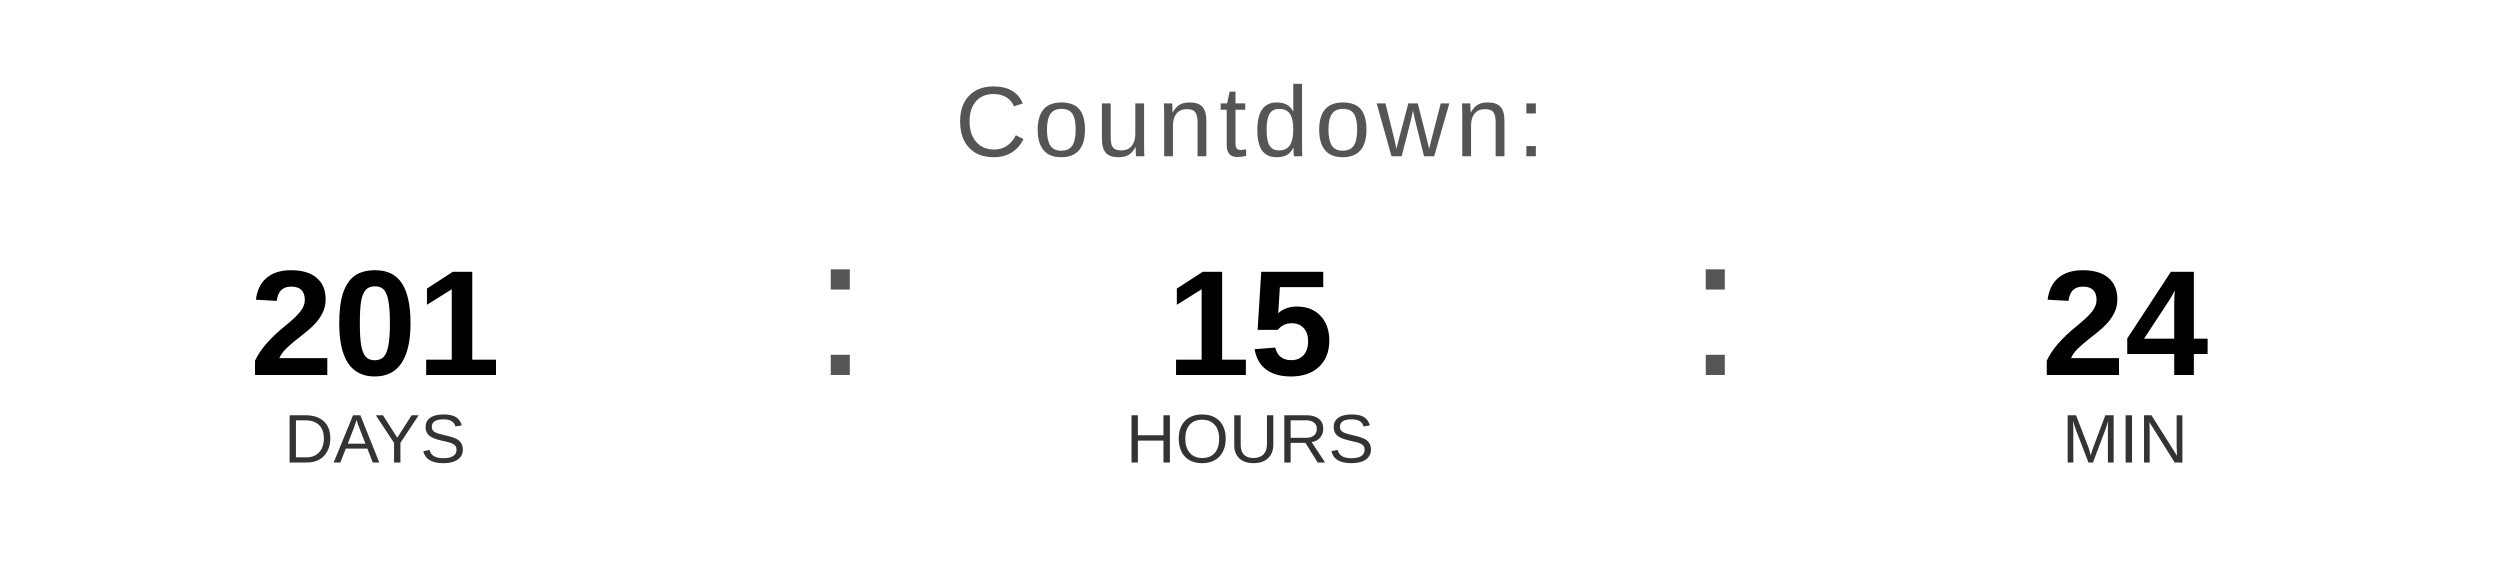
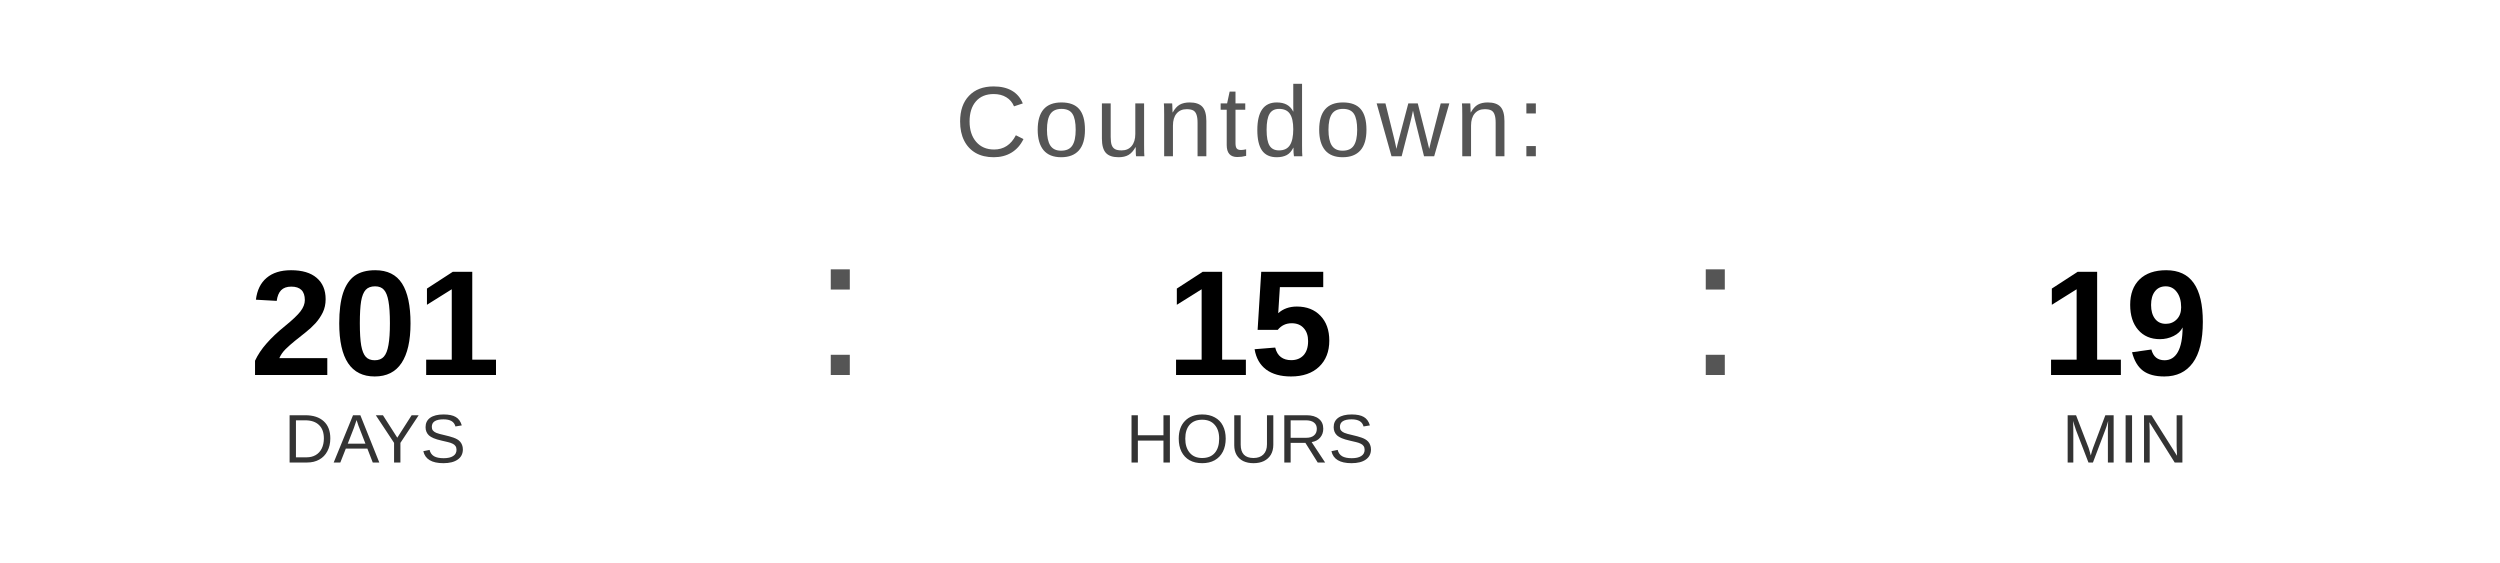
<svg xmlns="http://www.w3.org/2000/svg" width="400" height="90" viewBox="0 0 400 90">
  <text x="200" y="25" font-family="Arial, Helvetica, sans-serif" font-size="16" fill="#555555" text-anchor="middle" letter-spacing="1">
    Countdown:
  </text>
  <text x="60" y="60" font-family="Arial, Helvetica, sans-serif" font-size="24" font-weight="bold" fill="#000000" text-anchor="middle">201</text>
  <text x="60" y="74" font-family="Arial, Helvetica, sans-serif" font-size="11" fill="#333333" text-anchor="middle">DAYS</text>
  <text x="130" y="60" font-family="Arial, sans-serif" font-size="32" fill="#555555">:</text>
  <text x="200" y="60" font-family="Arial, Helvetica, sans-serif" font-size="24" font-weight="bold" fill="#000000" text-anchor="middle">15</text>
  <text x="200" y="74" font-family="Arial, Helvetica, sans-serif" font-size="11" fill="#333333" text-anchor="middle">HOURS</text>
  <text x="270" y="60" font-family="Arial, sans-serif" font-size="32" fill="#555555">:</text>
-   <text x="340" y="60" font-family="Arial, Helvetica, sans-serif" font-size="24" font-weight="bold" fill="#000000" text-anchor="middle">24</text>
+   <text x="340" y="60" font-family="Arial, Helvetica, sans-serif" font-size="24" font-weight="bold" fill="#000000" text-anchor="middle">19</text>
  <text x="340" y="74" font-family="Arial, Helvetica, sans-serif" font-size="11" fill="#333333" text-anchor="middle">MIN</text>
</svg>
